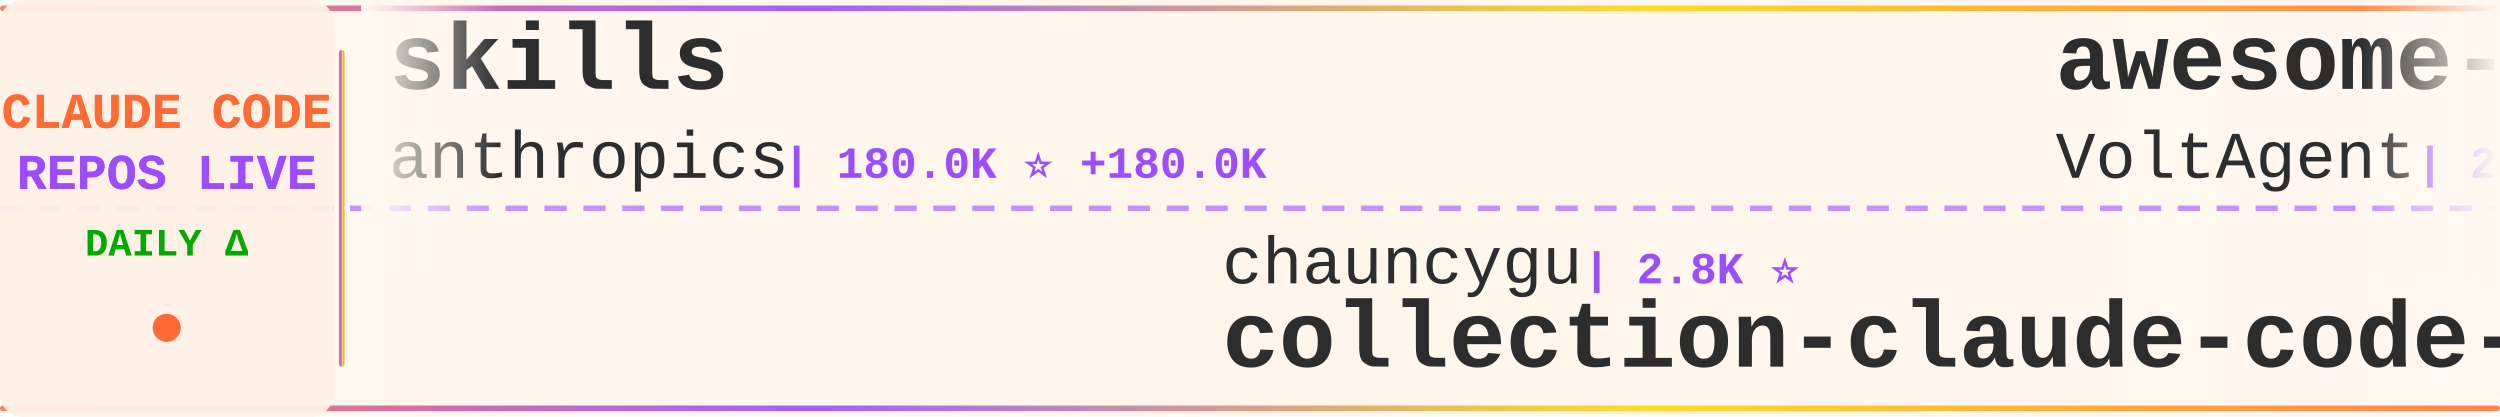
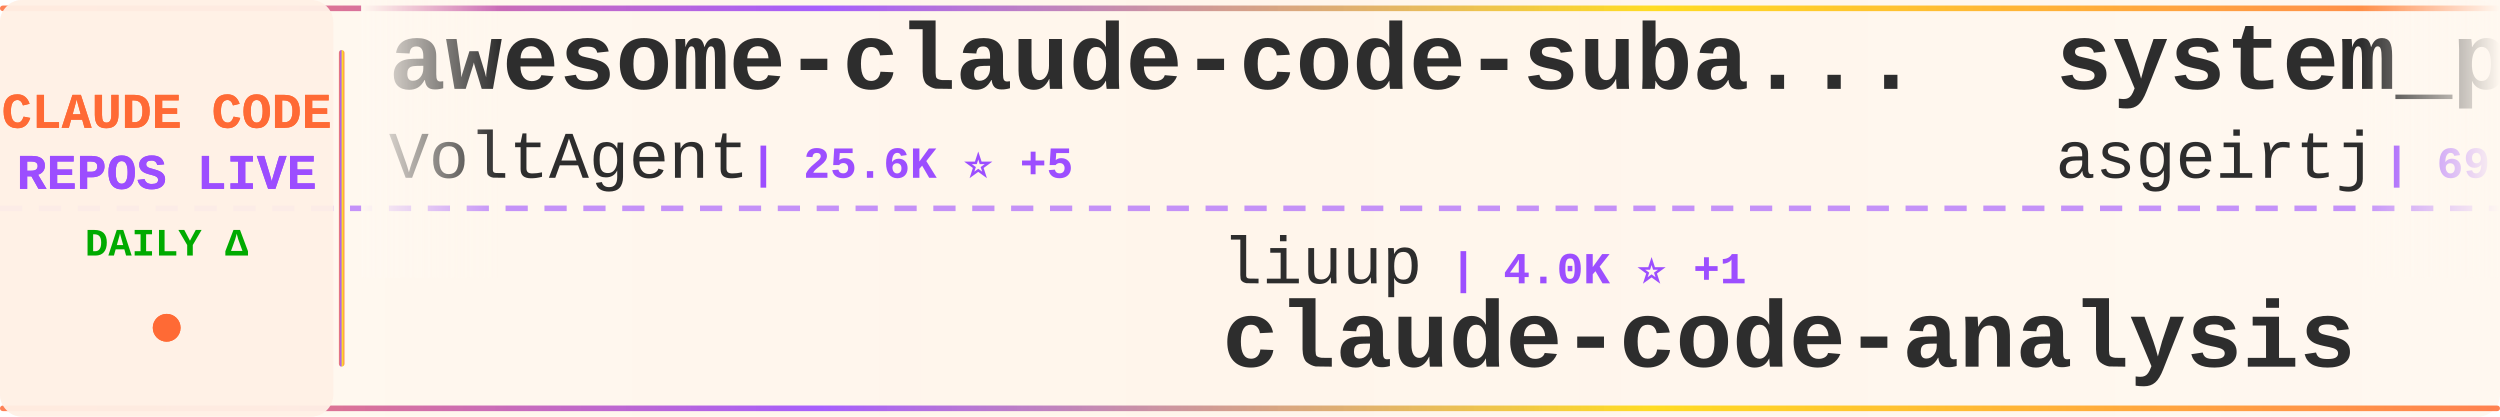
<svg xmlns="http://www.w3.org/2000/svg" width="900" height="150">
  <defs>
    <linearGradient id="tickerBg" x1="0%" y1="0%" x2="100%" y2="0%">
      <stop offset="0%" style="stop-color:#fff8f0;stop-opacity:0.98" />
      <stop offset="50%" style="stop-color:#fff5eb;stop-opacity:1" />
      <stop offset="100%" style="stop-color:#fff8f0;stop-opacity:0.98" />
    </linearGradient>
    <linearGradient id="borderGrad" x1="0%" y1="0%" x2="100%" y2="0%">
      <stop offset="0%" style="stop-color:#FF6B35;stop-opacity:0.85">
        <animate attributeName="stop-opacity" values="0.85;1;0.85" dur="2s" repeatCount="indefinite" />
      </stop>
      <stop offset="33%" style="stop-color:#9C4EFF;stop-opacity:0.9">
        <animate attributeName="stop-opacity" values="0.9;1;0.9" dur="2.2s" repeatCount="indefinite" />
      </stop>
      <stop offset="66%" style="stop-color:#FFD700;stop-opacity:0.85">
        <animate attributeName="stop-opacity" values="0.85;1;0.85" dur="1.8s" repeatCount="indefinite" />
      </stop>
      <stop offset="100%" style="stop-color:#FF6B35;stop-opacity:0.85">
        <animate attributeName="stop-opacity" values="0.85;1;0.85" dur="2s" repeatCount="indefinite" />
      </stop>
    </linearGradient>
    <filter id="textGlow">
      <feGaussianBlur stdDeviation="0.15" result="coloredBlur" />
      <feMerge>
        <feMergeNode in="coloredBlur" />
        <feMergeNode in="SourceGraphic" />
      </feMerge>
    </filter>
    <filter id="metricGlow">
      <feGaussianBlur stdDeviation="0.2" result="coloredBlur" />
      <feMerge>
        <feMergeNode in="coloredBlur" />
        <feMergeNode in="SourceGraphic" />
      </feMerge>
    </filter>
    <linearGradient id="leftFade" x1="0%" y1="0%" x2="100%" y2="0%">
      <stop offset="0%" style="stop-color:#fff8f0;stop-opacity:1" />
      <stop offset="100%" style="stop-color:#fff8f0;stop-opacity:0" />
    </linearGradient>
    <linearGradient id="rightFade" x1="0%" y1="0%" x2="100%" y2="0%">
      <stop offset="0%" style="stop-color:#fff8f0;stop-opacity:0" />
      <stop offset="100%" style="stop-color:#fff8f0;stop-opacity:1" />
    </linearGradient>
  </defs>
  <rect width="900" height="150" fill="url(#tickerBg)" rx="8" />
  <rect x="0" y="2" width="900" height="2" fill="url(#borderGrad)" rx="1" />
  <rect x="0" y="146" width="900" height="2" fill="url(#borderGrad)" rx="1" />
  <line x1="0" y1="75" x2="900" y2="75" stroke="#9C4EFF" stroke-width="2" stroke-dasharray="8 6" opacity="0.6" />
  <rect x="0" y="0" width="120" height="150" fill="#fff0e6" opacity="0.95" rx="8" />
  <text x="60" y="46" font-family="'Courier New', monospace" font-size="18" font-weight="bold" fill="#FF6B35" text-anchor="middle" filter="url(#textGlow)">
    CLAUDE CODE
  </text>
  <text x="60" y="68" font-family="'Courier New', monospace" font-size="18" font-weight="bold" fill="#9C4EFF" text-anchor="middle" filter="url(#textGlow)">
    REPOS LIVE
  </text>
  <text x="60" y="92" font-family="'Courier New', monospace" font-size="14" font-weight="bold" fill="#00aa00" text-anchor="middle">
    DAILY Δ
  </text>
  <circle cx="60" cy="118" r="5" fill="#FF6B35" filter="url(#metricGlow)">
    <animate attributeName="r" values="4;6;4" dur="1.5s" repeatCount="indefinite" />
    <animate attributeName="opacity" values="0.6;1;0.6" dur="1.5s" repeatCount="indefinite" />
  </circle>
  <rect x="122" y="18" width="2" height="114" fill="url(#borderGrad)" rx="1" />
  <clipPath id="tickerClip">
    <rect x="130" y="0" width="770" height="150" />
  </clipPath>
  <g clip-path="url(#tickerClip)">
    <g id="tickerItems">
      <animateTransform attributeName="transform" attributeType="XML" type="translate" from="0 0" to="-3000 0" dur="54s" repeatCount="indefinite" />
      <g transform="translate(0, 0)">
-         <text x="140" y="32" font-family="'Courier New', monospace" font-size="34" font-weight="bold" fill="#2d2d2d">skills</text>
-         <text x="140" y="64" font-family="'Courier New', monospace" font-size="24" font-weight="normal" fill="#2d2d2d" opacity="1.0">anthropics</text>
-         <text x="282" y="64" font-family="'Courier New', monospace" font-size="16" font-weight="bold" fill="#9C4EFF"> | 180.0K ⭐ +180.0K</text>
+         <text x="140" y="32" font-family="'Courier New', monospace" font-size="34" font-weight="bold" fill="#2d2d2d">awesome-claude-code-suba...</text>
+         <text x="140" y="64" font-family="'Courier New', monospace" font-size="24" font-weight="normal" fill="#2d2d2d" opacity="1.0">VoltAgent</text>
+         <text x="270" y="64" font-family="'Courier New', monospace" font-size="16" font-weight="bold" fill="#9C4EFF"> | 25.6K ⭐ +5</text>
      </g>
      <g transform="translate(300, 0)">
-         <text x="140" y="102" font-family="'Courier New', monospace" font-size="24" font-weight="normal" fill="#2d2d2d" opacity="1.0">chauncygu</text>
-         <text x="270" y="102" font-family="'Courier New', monospace" font-size="16" font-weight="bold" fill="#9C4EFF"> | 2.8K ⭐</text>
-         <text x="140" y="132" font-family="'Courier New', monospace" font-size="34" font-weight="bold" fill="#2d2d2d">collection-claude-code-s...</text>
+         <text x="140" y="102" font-family="'Courier New', monospace" font-size="24" font-weight="normal" fill="#2d2d2d" opacity="1.0">liuup</text>
+         <text x="222" y="102" font-family="'Courier New', monospace" font-size="16" font-weight="bold" fill="#9C4EFF"> | 4.0K ⭐ +1</text>
+         <text x="140" y="132" font-family="'Courier New', monospace" font-size="34" font-weight="bold" fill="#2d2d2d">claude-code-analysis</text>
      </g>
      <g transform="translate(600, 0)">
+         <text x="140" y="32" font-family="'Courier New', monospace" font-size="34" font-weight="bold" fill="#2d2d2d">system_prompts_leaks</text>
+         <text x="140" y="64" font-family="'Courier New', monospace" font-size="24" font-weight="normal" fill="#2d2d2d" opacity="1.0">asgeirtj</text>
+         <text x="258" y="64" font-family="'Courier New', monospace" font-size="16" font-weight="bold" fill="#9C4EFF"> | 69.2K ⭐ +17</text>
+       </g>
+       <g transform="translate(900, 0)">
+         <text x="140" y="102" font-family="'Courier New', monospace" font-size="24" font-weight="normal" fill="#2d2d2d" opacity="1.0">wanshuiyin</text>
+         <text x="282" y="102" font-family="'Courier New', monospace" font-size="16" font-weight="bold" fill="#9C4EFF"> | 17.1K ⭐ +3</text>
+         <text x="140" y="132" font-family="'Courier New', monospace" font-size="34" font-weight="bold" fill="#2d2d2d">Auto-claude-code-researc...</text>
+       </g>
+       <g transform="translate(1200, 0)">
+         <text x="140" y="32" font-family="'Courier New', monospace" font-size="34" font-weight="bold" fill="#2d2d2d">everything-claude-code</text>
+         <text x="140" y="64" font-family="'Courier New', monospace" font-size="24" font-weight="normal" fill="#2d2d2d" opacity="1.0">WorldFlowAI</text>
+         <text x="294" y="64" font-family="'Courier New', monospace" font-size="16" font-weight="bold" fill="#9C4EFF"> | 4.3K ⭐ +20</text>
+       </g>
+       <g transform="translate(1500, 0)">
+         <text x="140" y="102" font-family="'Courier New', monospace" font-size="24" font-weight="normal" fill="#2d2d2d" opacity="1.0">ding113</text>
+         <text x="246" y="102" font-family="'Courier New', monospace" font-size="16" font-weight="bold" fill="#9C4EFF"> | 3.4K ⭐</text>
+         <text x="140" y="132" font-family="'Courier New', monospace" font-size="34" font-weight="bold" fill="#2d2d2d">claude-code-hub</text>
+       </g>
+       <g transform="translate(1800, 0)">
+         <text x="140" y="32" font-family="'Courier New', monospace" font-size="34" font-weight="bold" fill="#2d2d2d">sc-claude-code-files</text>
+         <text x="140" y="64" font-family="'Courier New', monospace" font-size="24" font-weight="normal" fill="#2d2d2d" opacity="1.0">https-deeplearning-ai</text>
+         <text x="414" y="64" font-family="'Courier New', monospace" font-size="16" font-weight="bold" fill="#9C4EFF"> | 554 ⭐</text>
+       </g>
+       <g transform="translate(2100, 0)">
+         <text x="140" y="102" font-family="'Courier New', monospace" font-size="24" font-weight="normal" fill="#2d2d2d" opacity="1.0">Windy3f3f3f3f</text>
+         <text x="318" y="102" font-family="'Courier New', monospace" font-size="16" font-weight="bold" fill="#9C4EFF"> | 2.7K ⭐ +1</text>
+         <text x="140" y="132" font-family="'Courier New', monospace" font-size="34" font-weight="bold" fill="#2d2d2d">claude-code-from-scratch</text>
+       </g>
+       <g transform="translate(2400, 0)">
+         <text x="140" y="32" font-family="'Courier New', monospace" font-size="34" font-weight="bold" fill="#2d2d2d">ralph-claude-code</text>
+         <text x="140" y="64" font-family="'Courier New', monospace" font-size="24" font-weight="normal" fill="#2d2d2d" opacity="1.0">frankbria</text>
+         <text x="270" y="64" font-family="'Courier New', monospace" font-size="16" font-weight="bold" fill="#9C4EFF"> | 9.7K ⭐ +2</text>
+       </g>
+       <g transform="translate(2700, 0)">
+         <text x="140" y="102" font-family="'Courier New', monospace" font-size="24" font-weight="normal" fill="#2d2d2d" opacity="1.0">VILA-Lab</text>
+         <text x="258" y="102" font-family="'Courier New', monospace" font-size="16" font-weight="bold" fill="#9C4EFF"> | 2.2K ⭐</text>
+         <text x="140" y="132" font-family="'Courier New', monospace" font-size="34" font-weight="bold" fill="#2d2d2d">Dive-into-Claude-Code</text>
+       </g>
+       <g transform="translate(3000, 0)">
        <text x="140" y="32" font-family="'Courier New', monospace" font-size="34" font-weight="bold" fill="#2d2d2d">awesome-claude-code-suba...</text>
        <text x="140" y="64" font-family="'Courier New', monospace" font-size="24" font-weight="normal" fill="#2d2d2d" opacity="1.0">VoltAgent</text>
-         <text x="270" y="64" font-family="'Courier New', monospace" font-size="16" font-weight="bold" fill="#9C4EFF"> | 25.6K ⭐ +12</text>
-       </g>
-       <g transform="translate(900, 0)">
-         <text x="140" y="102" font-family="'Courier New', monospace" font-size="24" font-weight="normal" fill="#2d2d2d" opacity="1.0">anthropics</text>
-         <text x="282" y="102" font-family="'Courier New', monospace" font-size="16" font-weight="bold" fill="#9C4EFF"> | 997 ⭐</text>
-         <text x="140" y="132" font-family="'Courier New', monospace" font-size="34" font-weight="bold" fill="#2d2d2d">claude-code-base-action</text>
-       </g>
-       <g transform="translate(1200, 0)">
-         <text x="140" y="32" font-family="'Courier New', monospace" font-size="34" font-weight="bold" fill="#2d2d2d">claude-code-spec-workflo...</text>
-         <text x="140" y="64" font-family="'Courier New', monospace" font-size="24" font-weight="normal" fill="#2d2d2d" opacity="1.0">Pimzino</text>
-         <text x="246" y="64" font-family="'Courier New', monospace" font-size="16" font-weight="bold" fill="#9C4EFF"> | 3.9K ⭐</text>
-       </g>
-       <g transform="translate(1500, 0)">
-         <text x="140" y="102" font-family="'Courier New', monospace" font-size="24" font-weight="normal" fill="#2d2d2d" opacity="1.0">disler</text>
-         <text x="234" y="102" font-family="'Courier New', monospace" font-size="16" font-weight="bold" fill="#9C4EFF"> | 3.9K ⭐ +1</text>
-         <text x="140" y="132" font-family="'Courier New', monospace" font-size="34" font-weight="bold" fill="#2d2d2d">claude-code-hooks-master...</text>
-       </g>
-       <g transform="translate(1800, 0)">
-         <text x="140" y="32" font-family="'Courier New', monospace" font-size="34" font-weight="bold" fill="#2d2d2d">claude-code-local</text>
-         <text x="140" y="64" font-family="'Courier New', monospace" font-size="24" font-weight="normal" fill="#2d2d2d" opacity="1.0">nicedreamzapp</text>
-         <text x="318" y="64" font-family="'Courier New', monospace" font-size="16" font-weight="bold" fill="#9C4EFF"> | 3.3K ⭐</text>
-       </g>
-       <g transform="translate(2100, 0)">
-         <text x="140" y="102" font-family="'Courier New', monospace" font-size="24" font-weight="normal" fill="#2d2d2d" opacity="1.0">feiskyer</text>
-         <text x="258" y="102" font-family="'Courier New', monospace" font-size="16" font-weight="bold" fill="#9C4EFF"> | 1.7K ⭐</text>
-         <text x="140" y="132" font-family="'Courier New', monospace" font-size="34" font-weight="bold" fill="#2d2d2d">claude-code-settings</text>
-       </g>
-       <g transform="translate(2400, 0)">
-         <text x="140" y="32" font-family="'Courier New', monospace" font-size="34" font-weight="bold" fill="#2d2d2d">Open-ClaudeCode</text>
-         <text x="140" y="64" font-family="'Courier New', monospace" font-size="24" font-weight="normal" fill="#2d2d2d" opacity="1.0">LING71671</text>
-         <text x="270" y="64" font-family="'Courier New', monospace" font-size="16" font-weight="bold" fill="#9C4EFF"> | 962 ⭐ +1</text>
-       </g>
-       <g transform="translate(2700, 0)">
-         <text x="140" y="102" font-family="'Courier New', monospace" font-size="24" font-weight="normal" fill="#2d2d2d" opacity="1.0">affaan-m</text>
-         <text x="258" y="102" font-family="'Courier New', monospace" font-size="16" font-weight="bold" fill="#9C4EFF"> | 275.2K ⭐ +43</text>
-         <text x="140" y="132" font-family="'Courier New', monospace" font-size="34" font-weight="bold" fill="#2d2d2d">ECC</text>
-       </g>
-       <g transform="translate(3000, 0)">
-         <text x="140" y="32" font-family="'Courier New', monospace" font-size="34" font-weight="bold" fill="#2d2d2d">skills</text>
-         <text x="140" y="64" font-family="'Courier New', monospace" font-size="24" font-weight="normal" fill="#2d2d2d" opacity="1.0">anthropics</text>
-         <text x="282" y="64" font-family="'Courier New', monospace" font-size="16" font-weight="bold" fill="#9C4EFF"> | 180.0K ⭐ +180.0K</text>
+         <text x="270" y="64" font-family="'Courier New', monospace" font-size="16" font-weight="bold" fill="#9C4EFF"> | 25.6K ⭐ +5</text>
      </g>
      <g transform="translate(3300, 0)">
-         <text x="140" y="102" font-family="'Courier New', monospace" font-size="24" font-weight="normal" fill="#2d2d2d" opacity="1.0">chauncygu</text>
-         <text x="270" y="102" font-family="'Courier New', monospace" font-size="16" font-weight="bold" fill="#9C4EFF"> | 2.8K ⭐</text>
-         <text x="140" y="132" font-family="'Courier New', monospace" font-size="34" font-weight="bold" fill="#2d2d2d">collection-claude-code-s...</text>
+         <text x="140" y="102" font-family="'Courier New', monospace" font-size="24" font-weight="normal" fill="#2d2d2d" opacity="1.0">liuup</text>
+         <text x="222" y="102" font-family="'Courier New', monospace" font-size="16" font-weight="bold" fill="#9C4EFF"> | 4.0K ⭐ +1</text>
+         <text x="140" y="132" font-family="'Courier New', monospace" font-size="34" font-weight="bold" fill="#2d2d2d">claude-code-analysis</text>
      </g>
      <g transform="translate(3600, 0)">
-         <text x="140" y="32" font-family="'Courier New', monospace" font-size="34" font-weight="bold" fill="#2d2d2d">awesome-claude-code-suba...</text>
-         <text x="140" y="64" font-family="'Courier New', monospace" font-size="24" font-weight="normal" fill="#2d2d2d" opacity="1.0">VoltAgent</text>
-         <text x="270" y="64" font-family="'Courier New', monospace" font-size="16" font-weight="bold" fill="#9C4EFF"> | 25.6K ⭐ +12</text>
+         <text x="140" y="32" font-family="'Courier New', monospace" font-size="34" font-weight="bold" fill="#2d2d2d">system_prompts_leaks</text>
+         <text x="140" y="64" font-family="'Courier New', monospace" font-size="24" font-weight="normal" fill="#2d2d2d" opacity="1.0">asgeirtj</text>
+         <text x="258" y="64" font-family="'Courier New', monospace" font-size="16" font-weight="bold" fill="#9C4EFF"> | 69.2K ⭐ +17</text>
      </g>
      <g transform="translate(3900, 0)">
-         <text x="140" y="102" font-family="'Courier New', monospace" font-size="24" font-weight="normal" fill="#2d2d2d" opacity="1.0">anthropics</text>
-         <text x="282" y="102" font-family="'Courier New', monospace" font-size="16" font-weight="bold" fill="#9C4EFF"> | 997 ⭐</text>
-         <text x="140" y="132" font-family="'Courier New', monospace" font-size="34" font-weight="bold" fill="#2d2d2d">claude-code-base-action</text>
+         <text x="140" y="102" font-family="'Courier New', monospace" font-size="24" font-weight="normal" fill="#2d2d2d" opacity="1.0">wanshuiyin</text>
+         <text x="282" y="102" font-family="'Courier New', monospace" font-size="16" font-weight="bold" fill="#9C4EFF"> | 17.1K ⭐ +3</text>
+         <text x="140" y="132" font-family="'Courier New', monospace" font-size="34" font-weight="bold" fill="#2d2d2d">Auto-claude-code-researc...</text>
      </g>
    </g>
  </g>
  <rect x="130" y="0" width="50" height="100" fill="url(#leftFade)" />
  <rect x="850" y="0" width="50" height="100" fill="url(#rightFade)" />
</svg>
